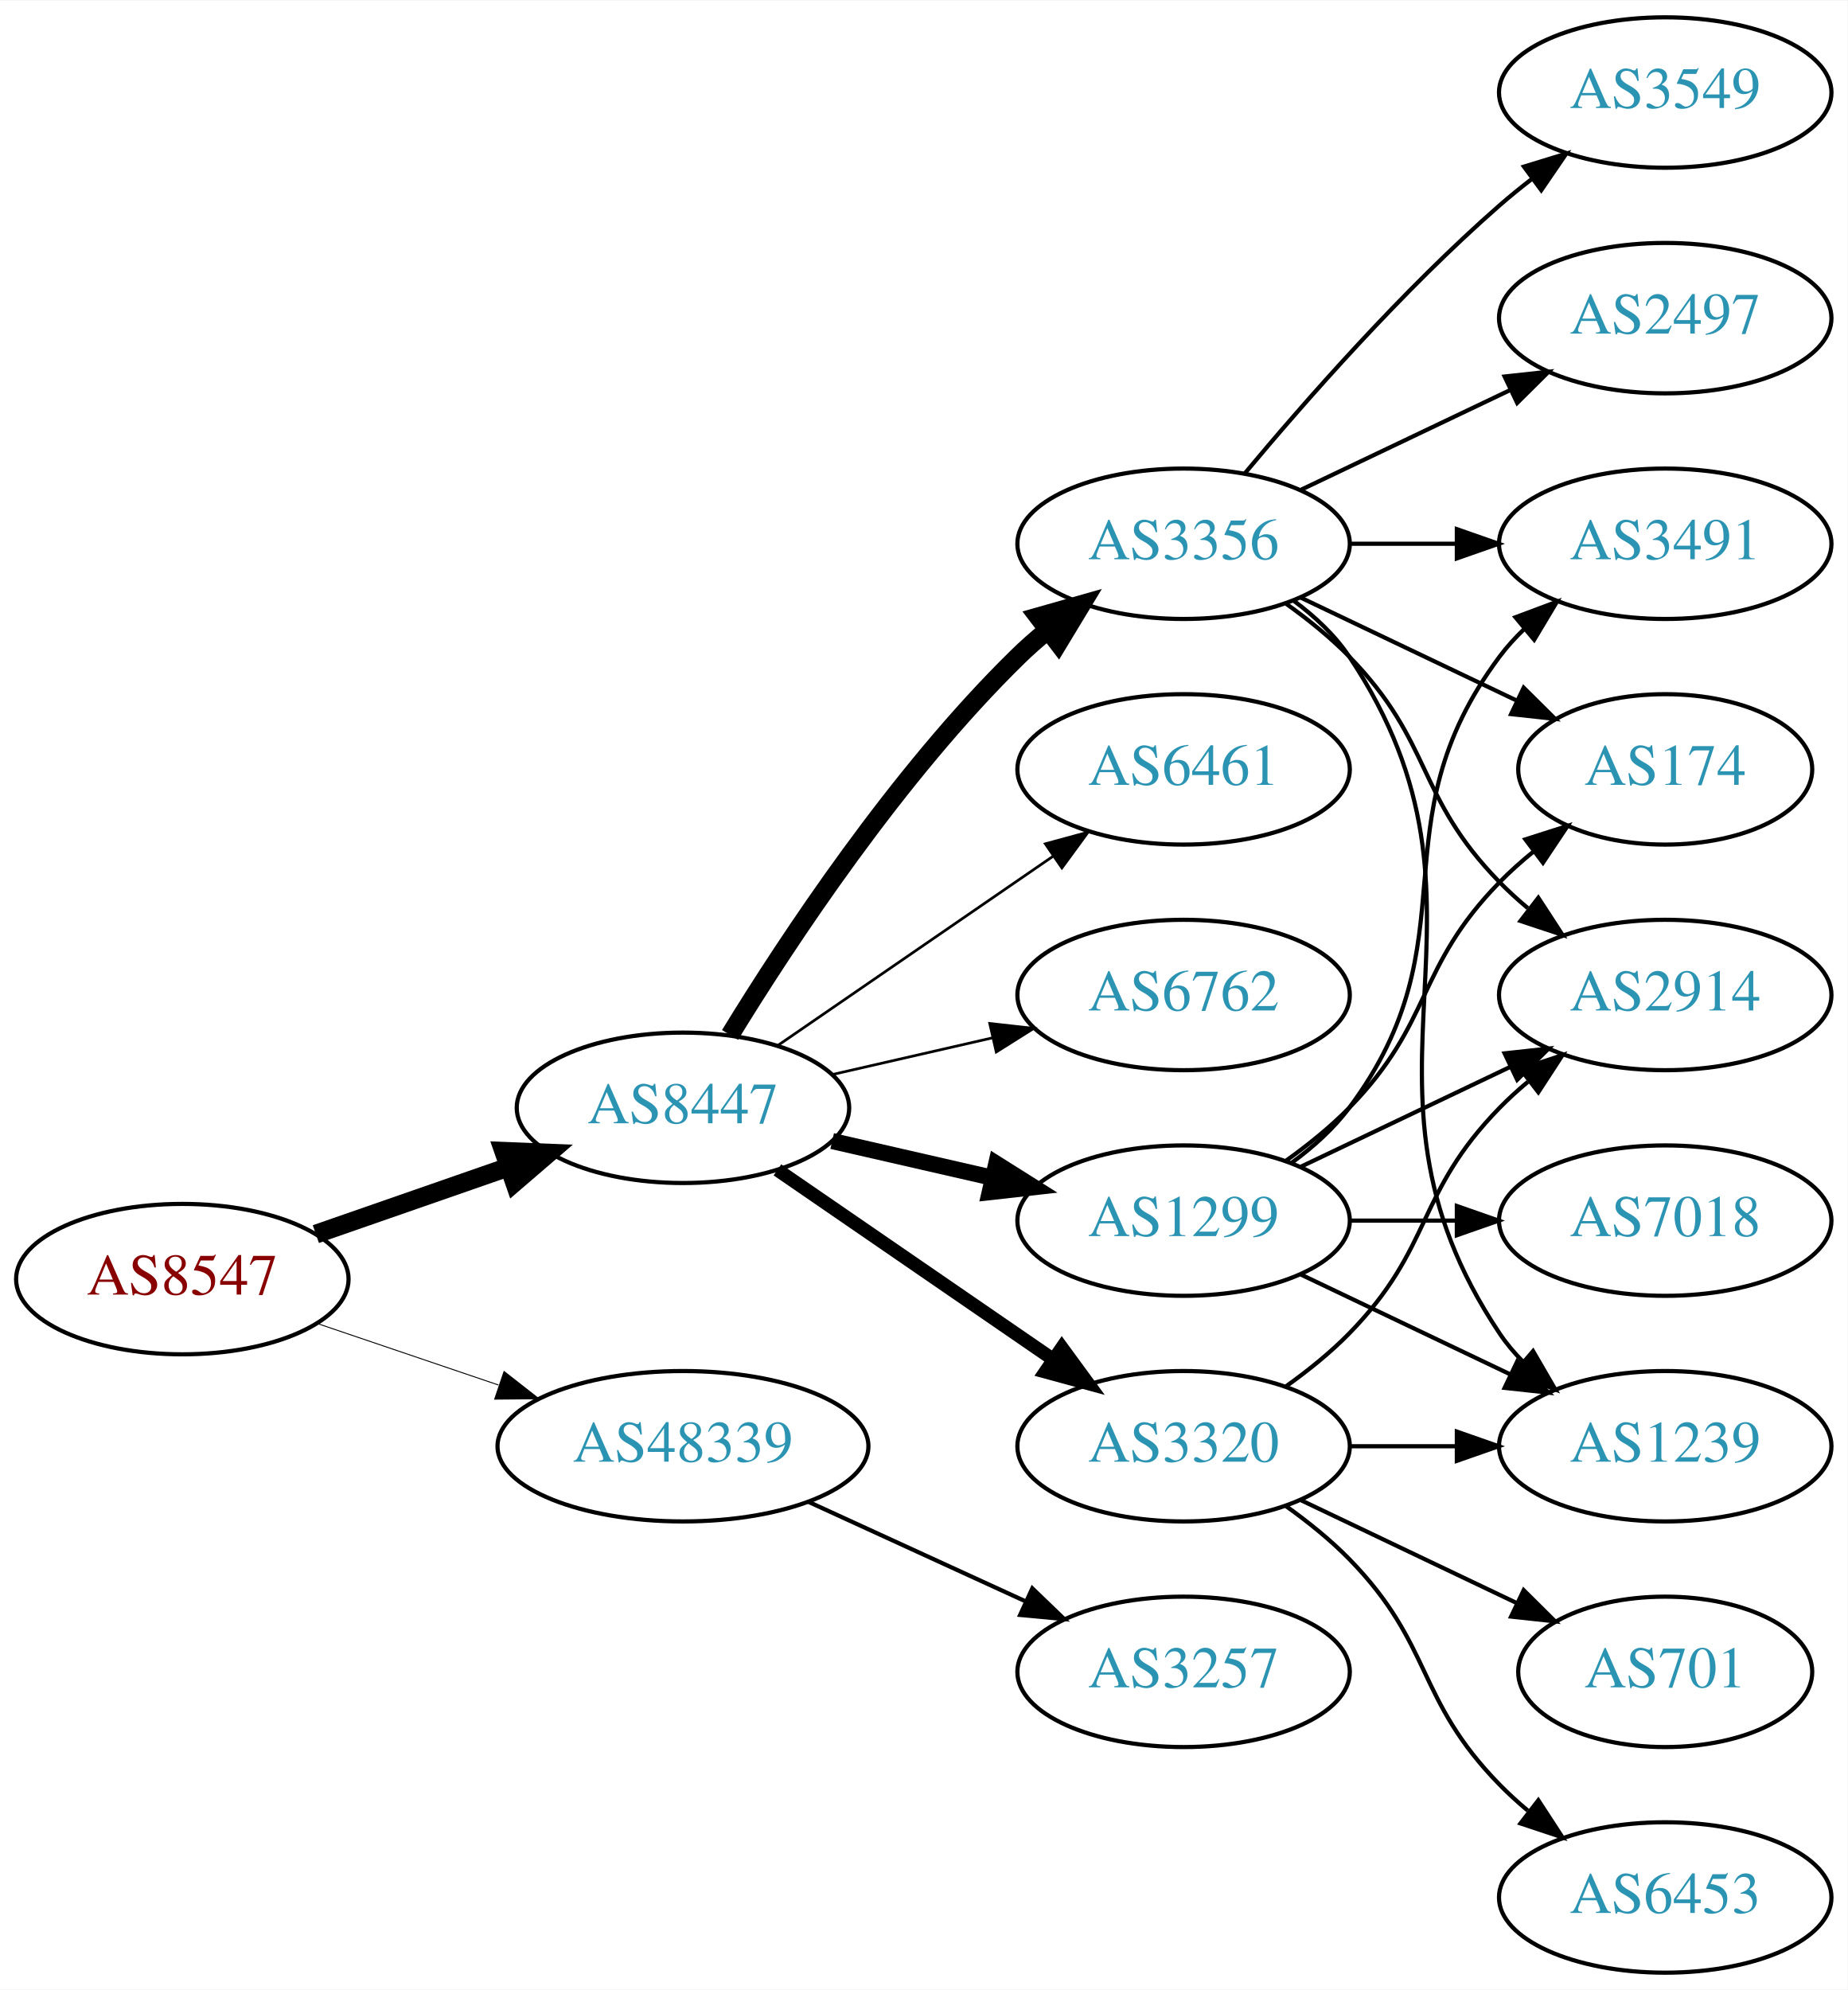
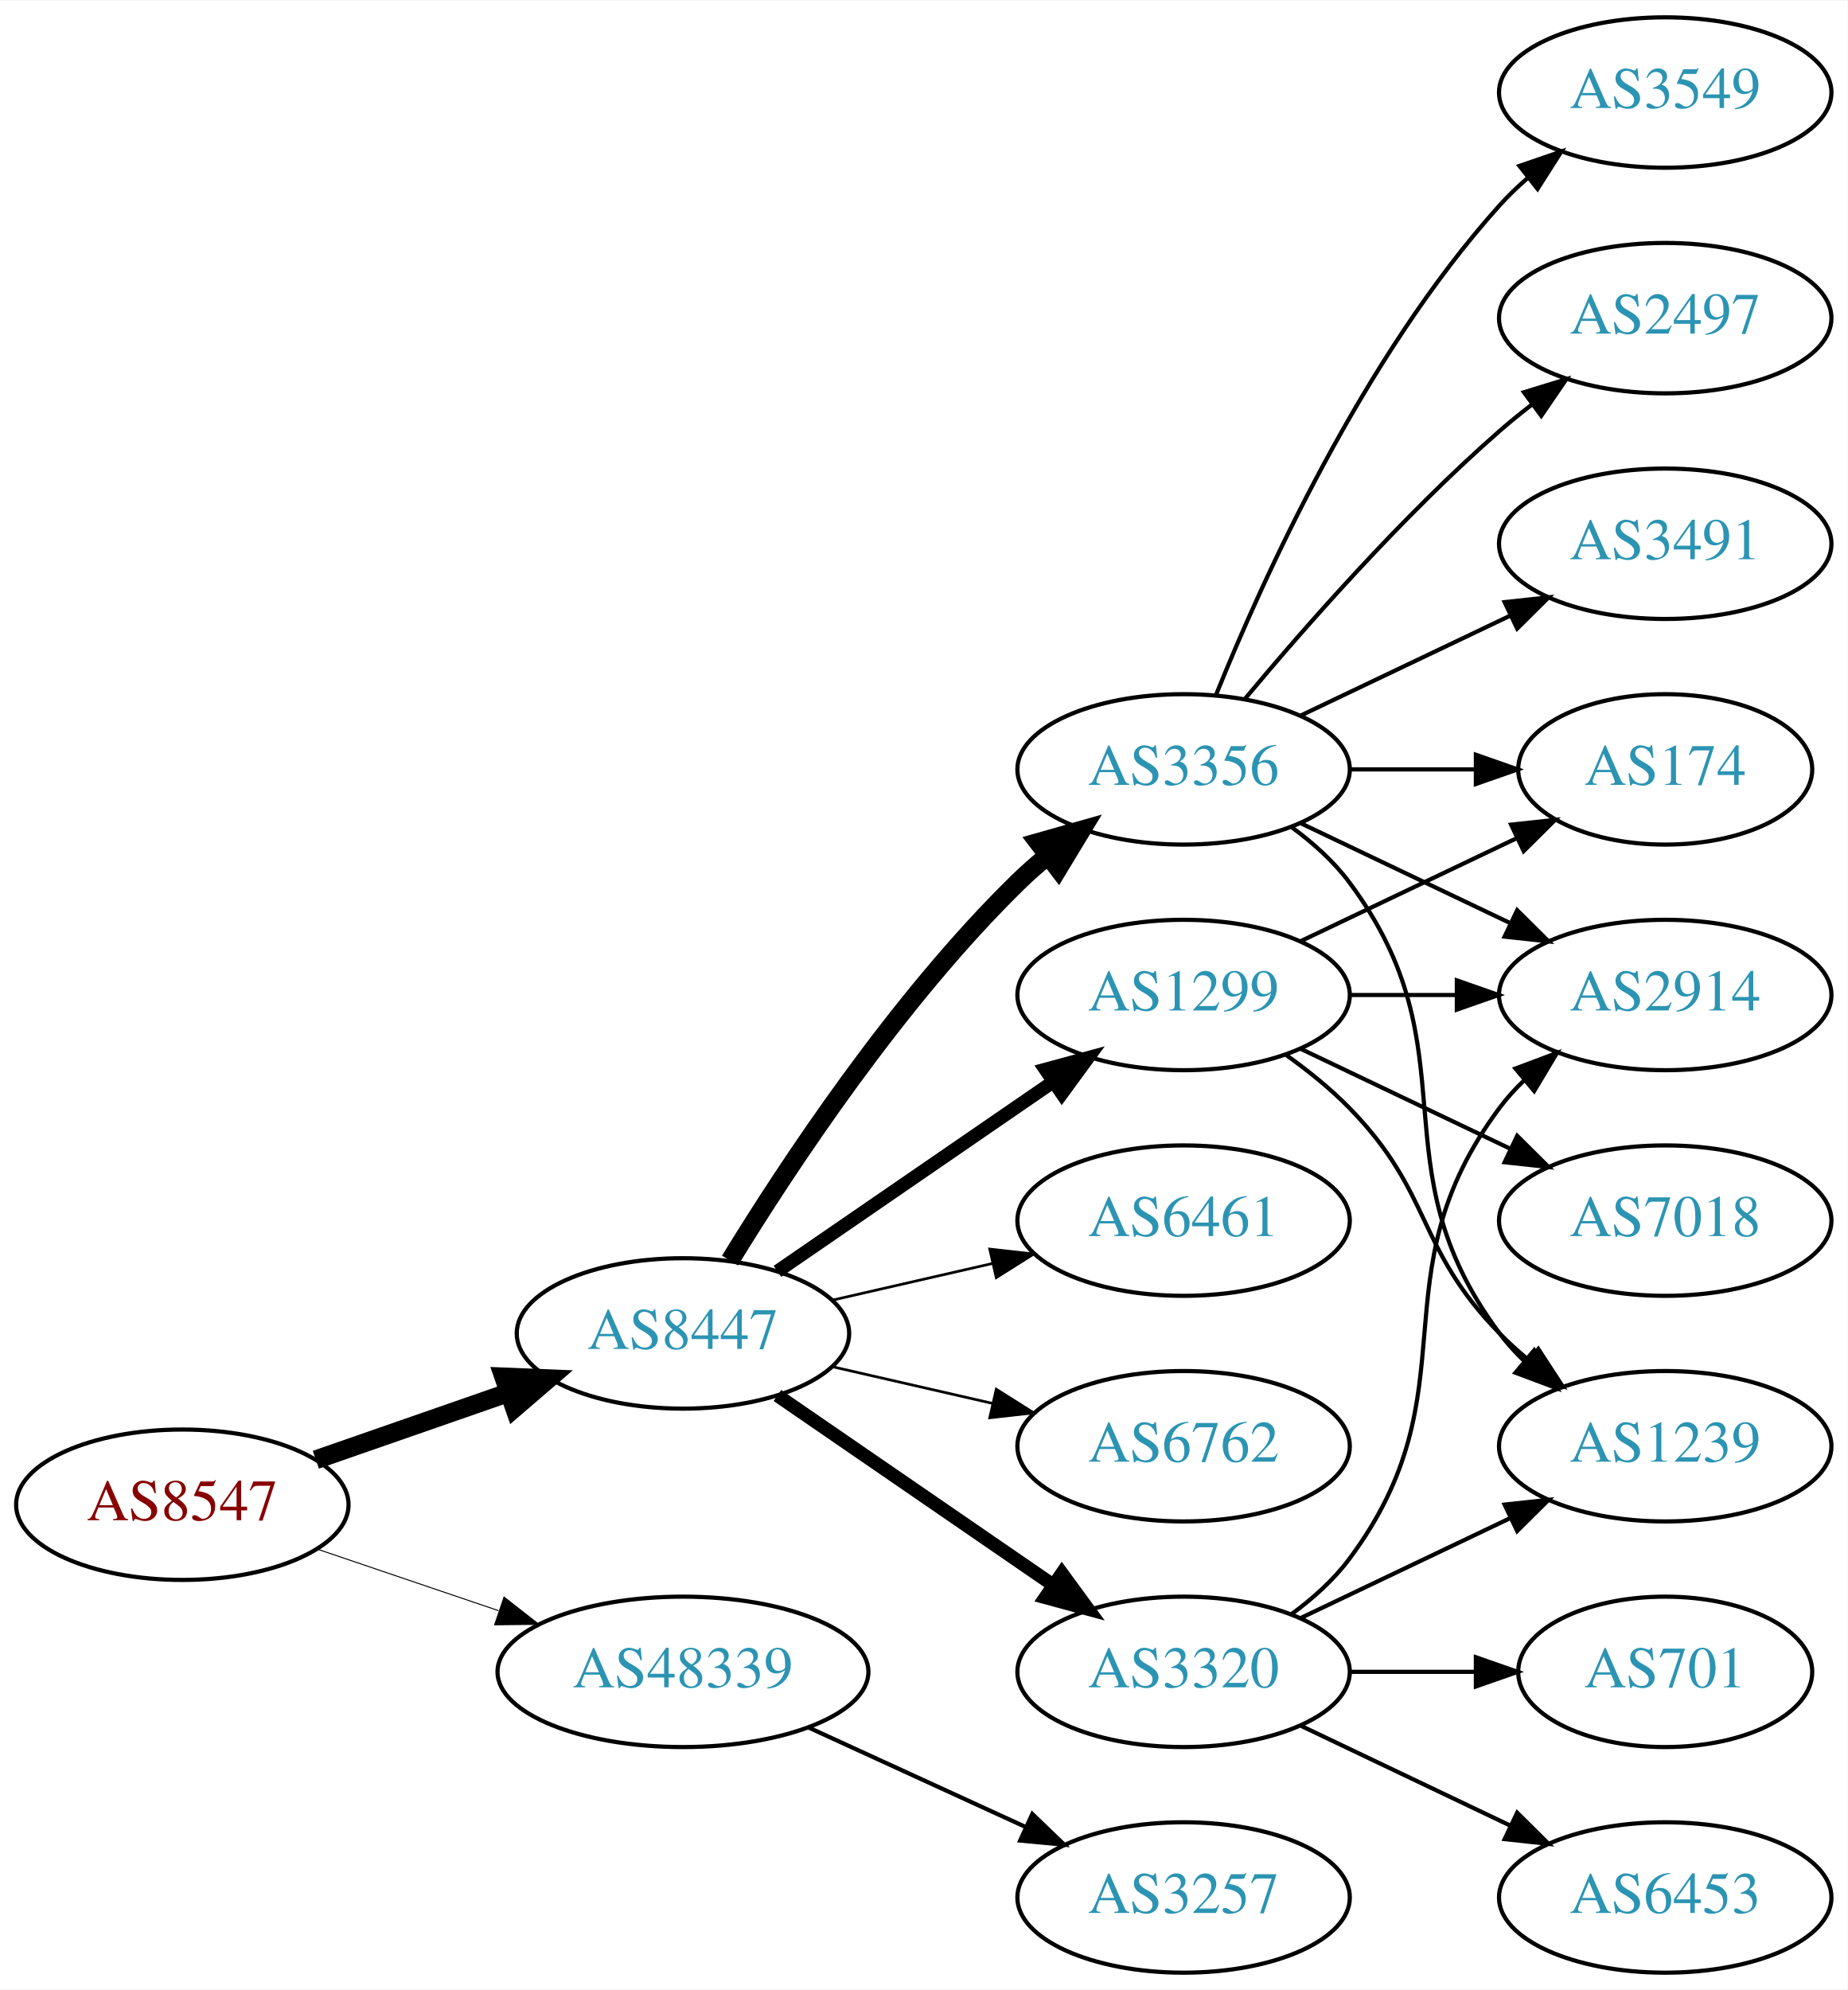
<svg xmlns="http://www.w3.org/2000/svg" xmlns:xlink="http://www.w3.org/1999/xlink" width="442pt" height="476pt" viewBox="0.00 0.00 442.27 476.00">
  <g id="graph0" class="graph" transform="scale(1 1) rotate(0) translate(4 472)">
    <polygon fill="white" stroke="none" points="-4,4 -4,-472 438.271,-472 438.271,4 -4,4" />
    <g id="node1" class="node">
      <g id="a_node1">
        <a xlink:href="/asn/8547" xlink:title="AS8547 ~ Styria IT Solutions GmbH &amp; Co KG [AT]">
-           <ellipse fill="#ffffff" stroke="black" cx="39.647" cy="-166" rx="39.794" ry="18" />
-           <text text-anchor="middle" x="39.647" y="-162.3" font-family="Times,serif" font-size="14.00" fill="#880000">AS8547</text>
+           <ellipse fill="#ffffff" stroke="black" cx="39.647" cy="-112" rx="39.794" ry="18" />
+           <text text-anchor="middle" x="39.647" y="-108.3" font-family="Times,serif" font-size="14.00" fill="#880000">AS8547</text>
        </a>
      </g>
    </g>
    <g id="node2" class="node">
      <g id="a_node2">
        <a xlink:href="/asn/8447" xlink:title="AS8447 ~ A1 Telekom Austria AG [AT]">
-           <ellipse fill="#ffffff" stroke="black" cx="159.489" cy="-207" rx="39.794" ry="18" />
-           <text text-anchor="middle" x="159.489" y="-203.3" font-family="Times,serif" font-size="14.00" fill="#2c94b3">AS8447</text>
+           <ellipse fill="#ffffff" stroke="black" cx="159.489" cy="-153" rx="39.794" ry="18" />
+           <text text-anchor="middle" x="159.489" y="-149.3" font-family="Times,serif" font-size="14.00" fill="#2c94b3">AS8447</text>
        </a>
      </g>
    </g>
    <g id="edge1" class="edge">
-       <path fill="none" stroke="black" stroke-width="4.5" d="M71.608,-176.772C85.705,-181.677 102.581,-187.548 117.695,-192.807" />
-       <polygon fill="black" stroke="black" stroke-width="4.5" points="116.586,-196.59 127.325,-196.157 119.174,-189.152 116.586,-196.59" />
+       <path fill="none" stroke="black" stroke-width="4.5" d="M71.608,-122.772C85.705,-127.677 102.581,-133.548 117.695,-138.807" />
+       <polygon fill="black" stroke="black" stroke-width="4.5" points="116.586,-142.59 127.325,-142.157 119.174,-135.152 116.586,-142.59" />
    </g>
    <g id="node3" class="node">
      <g id="a_node3">
        <a xlink:href="/asn/48339" xlink:title="AS48339 ~ Raiffeisen Rechenzentrum GmbH [AT]">
-           <ellipse fill="#ffffff" stroke="black" cx="159.489" cy="-126" rx="44.393" ry="18" />
-           <text text-anchor="middle" x="159.489" y="-122.3" font-family="Times,serif" font-size="14.00" fill="#2c94b3">AS48339</text>
+           <ellipse fill="#ffffff" stroke="black" cx="159.489" cy="-72" rx="44.393" ry="18" />
+           <text text-anchor="middle" x="159.489" y="-68.3" font-family="Times,serif" font-size="14.00" fill="#2c94b3">AS48339</text>
        </a>
      </g>
    </g>
    <g id="edge2" class="edge">
-       <path fill="none" stroke="black" stroke-width="0.225" d="M71.917,-155.386C85.213,-150.872 100.939,-145.535 115.315,-140.655" />
-       <polygon fill="black" stroke="black" stroke-width="0.225" points="116.661,-143.894 125.006,-137.365 114.411,-137.265 116.661,-143.894" />
+       <path fill="none" stroke="black" stroke-width="0.237" d="M71.917,-101.386C85.213,-96.873 100.939,-91.535 115.315,-86.655" />
+       <polygon fill="black" stroke="black" stroke-width="0.237" points="116.661,-89.894 125.006,-83.365 114.411,-83.265 116.661,-89.894" />
    </g>
    <g id="node4" class="node">
      <g id="a_node4">
        <a xlink:href="/asn/1299" xlink:title="AS1299 ~ Telia Carrier [EU]">
-           <ellipse fill="#ffffff" stroke="black" cx="279.332" cy="-180" rx="39.794" ry="18" />
-           <text text-anchor="middle" x="279.332" y="-176.3" font-family="Times,serif" font-size="14.00" fill="#2c94b3">AS1299</text>
+           <ellipse fill="#ffffff" stroke="black" cx="279.332" cy="-234" rx="39.794" ry="18" />
+           <text text-anchor="middle" x="279.332" y="-230.3" font-family="Times,serif" font-size="14.00" fill="#2c94b3">AS1299</text>
        </a>
      </g>
    </g>
    <g id="edge3" class="edge">
-       <path fill="none" stroke="black" stroke-width="3.857" d="M195.208,-199.045C207.208,-196.296 220.829,-193.175 233.522,-190.267" />
-       <polygon fill="black" stroke="black" stroke-width="3.857" points="234.488,-193.636 243.453,-187.991 232.924,-186.813 234.488,-193.636" />
+       <path fill="none" stroke="black" stroke-width="3.214" d="M182.103,-167.857C200.592,-180.565 227.405,-198.995 248.035,-213.175" />
+       <polygon fill="black" stroke="black" stroke-width="3.214" points="246.232,-216.183 256.455,-218.963 250.197,-210.414 246.232,-216.183" />
    </g>
    <g id="node5" class="node">
      <g id="a_node5">
        <a xlink:href="/asn/3320" xlink:title="AS3320 ~ DTAG [DE]">
-           <ellipse fill="#ffffff" stroke="black" cx="279.332" cy="-126" rx="39.794" ry="18" />
-           <text text-anchor="middle" x="279.332" y="-122.3" font-family="Times,serif" font-size="14.00" fill="#2c94b3">AS3320</text>
+           <ellipse fill="#ffffff" stroke="black" cx="279.332" cy="-72" rx="39.794" ry="18" />
+           <text text-anchor="middle" x="279.332" y="-68.3" font-family="Times,serif" font-size="14.00" fill="#2c94b3">AS3320</text>
        </a>
      </g>
    </g>
    <g id="edge4" class="edge">
-       <path fill="none" stroke="black" stroke-width="3.214" d="M182.103,-192.143C200.592,-179.435 227.405,-161.005 248.035,-146.825" />
-       <polygon fill="black" stroke="black" stroke-width="3.214" points="250.197,-149.586 256.455,-141.037 246.232,-143.817 250.197,-149.586" />
+       <path fill="none" stroke="black" stroke-width="3.214" d="M182.103,-138.143C200.592,-125.435 227.405,-107.005 248.035,-92.825" />
+       <polygon fill="black" stroke="black" stroke-width="3.214" points="250.197,-95.586 256.455,-87.037 246.232,-89.817 250.197,-95.586" />
    </g>
    <g id="node6" class="node">
      <g id="a_node6">
        <a xlink:href="/asn/3356" xlink:title="AS3356 ~ Level 3 Parent, LLC [US]">
-           <ellipse fill="#ffffff" stroke="black" cx="279.332" cy="-342" rx="39.794" ry="18" />
-           <text text-anchor="middle" x="279.332" y="-338.3" font-family="Times,serif" font-size="14.00" fill="#2c94b3">AS3356</text>
+           <ellipse fill="#ffffff" stroke="black" cx="279.332" cy="-288" rx="39.794" ry="18" />
+           <text text-anchor="middle" x="279.332" y="-284.3" font-family="Times,serif" font-size="14.00" fill="#2c94b3">AS3356</text>
        </a>
      </g>
    </g>
    <g id="edge5" class="edge">
-       <path fill="none" stroke="black" stroke-width="4.5" d="M170.755,-224.44C184.563,-246.991 210.752,-286.722 239.685,-315 241.825,-317.092 244.142,-319.137 246.542,-321.106" />
-       <polygon fill="black" stroke="black" stroke-width="4.5" points="244.544,-324.533 254.884,-327.464 249.318,-318.27 244.544,-324.533" />
+       <path fill="none" stroke="black" stroke-width="4.5" d="M170.755,-170.44C184.563,-192.991 210.752,-232.722 239.685,-261 241.825,-263.092 244.142,-265.137 246.542,-267.106" />
+       <polygon fill="black" stroke="black" stroke-width="4.5" points="244.544,-270.533 254.884,-273.464 249.318,-264.27 244.544,-270.533" />
    </g>
    <g id="node7" class="node">
      <g id="a_node7">
        <a xlink:href="/asn/6461" xlink:title="AS6461 ~ Zayo Bandwidth [US]">
-           <ellipse fill="#ffffff" stroke="black" cx="279.332" cy="-288" rx="39.794" ry="18" />
-           <text text-anchor="middle" x="279.332" y="-284.3" font-family="Times,serif" font-size="14.00" fill="#2c94b3">AS6461</text>
+           <ellipse fill="#ffffff" stroke="black" cx="279.332" cy="-180" rx="39.794" ry="18" />
+           <text text-anchor="middle" x="279.332" y="-176.3" font-family="Times,serif" font-size="14.00" fill="#2c94b3">AS6461</text>
        </a>
      </g>
    </g>
    <g id="edge6" class="edge">
-       <path fill="none" stroke="black" stroke-width="0.643" d="M182.103,-221.857C200.592,-234.565 227.405,-252.995 248.035,-267.175" />
-       <polygon fill="black" stroke="black" stroke-width="0.643" points="246.232,-270.183 256.455,-272.963 250.197,-264.414 246.232,-270.183" />
+       <path fill="none" stroke="black" stroke-width="0.643" d="M195.208,-160.955C207.208,-163.704 220.829,-166.825 233.522,-169.733" />
+       <polygon fill="black" stroke="black" stroke-width="0.643" points="232.924,-173.187 243.453,-172.009 234.488,-166.364 232.924,-173.187" />
    </g>
    <g id="node8" class="node">
      <g id="a_node8">
        <a xlink:href="/asn/6762" xlink:title="AS6762 ~ TELECOM ITALIA SPARKLE S.p.A. [IT]">
-           <ellipse fill="#ffffff" stroke="black" cx="279.332" cy="-234" rx="39.794" ry="18" />
-           <text text-anchor="middle" x="279.332" y="-230.3" font-family="Times,serif" font-size="14.00" fill="#2c94b3">AS6762</text>
+           <ellipse fill="#ffffff" stroke="black" cx="279.332" cy="-126" rx="39.794" ry="18" />
+           <text text-anchor="middle" x="279.332" y="-122.3" font-family="Times,serif" font-size="14.00" fill="#2c94b3">AS6762</text>
        </a>
      </g>
    </g>
    <g id="edge7" class="edge">
-       <path fill="none" stroke="black" stroke-width="0.643" d="M195.208,-214.955C207.208,-217.704 220.829,-220.825 233.522,-223.733" />
-       <polygon fill="black" stroke="black" stroke-width="0.643" points="232.924,-227.187 243.453,-226.009 234.488,-220.364 232.924,-227.187" />
+       <path fill="none" stroke="black" stroke-width="0.643" d="M195.208,-145.045C207.208,-142.296 220.829,-139.175 233.522,-136.267" />
+       <polygon fill="black" stroke="black" stroke-width="0.643" points="234.488,-139.636 243.453,-133.991 232.924,-132.813 234.488,-139.636" />
    </g>
    <g id="node18" class="node">
      <g id="a_node18">
        <a xlink:href="/asn/3257" xlink:title="AS3257 ~ GTT [DE]">
-           <ellipse fill="#ffffff" stroke="black" cx="279.332" cy="-72" rx="39.794" ry="18" />
-           <text text-anchor="middle" x="279.332" y="-68.3" font-family="Times,serif" font-size="14.00" fill="#2c94b3">AS3257</text>
-         </a>
-       </g>
-     </g>
-     <g id="edge23" class="edge">
-       <path fill="none" stroke="black" d="M189.619,-112.652C205.23,-105.498 224.628,-96.609 241.3,-88.969" />
-       <polygon fill="black" stroke="black" points="243.119,-91.986 250.752,-84.638 240.203,-85.622 243.119,-91.986" />
+           <ellipse fill="#ffffff" stroke="black" cx="279.332" cy="-18" rx="39.794" ry="18" />
+           <text text-anchor="middle" x="279.332" y="-14.3" font-family="Times,serif" font-size="14.00" fill="#2c94b3">AS3257</text>
+         </a>
+       </g>
+     </g>
+     <g id="edge22" class="edge">
+       <path fill="none" stroke="black" d="M189.619,-58.652C205.23,-51.498 224.628,-42.609 241.3,-34.969" />
+       <polygon fill="black" stroke="black" points="243.119,-37.986 250.752,-30.638 240.203,-31.622 243.119,-37.986" />
    </g>
    <g id="node9" class="node">
      <g id="a_node9">
-         <a xlink:href="/asn/2914" xlink:title="AS2914 ~ NTT America, Inc. [US]">
-           <ellipse fill="#ffffff" stroke="black" cx="394.625" cy="-234" rx="39.794" ry="18" />
-           <text text-anchor="middle" x="394.625" y="-230.3" font-family="Times,serif" font-size="14.00" fill="#2c94b3">AS2914</text>
+         <a xlink:href="/asn/7018" xlink:title="AS7018 ~ AT&amp;T Services, Inc. [US]">
+           <ellipse fill="#ffffff" stroke="black" cx="394.625" cy="-180" rx="39.794" ry="18" />
+           <text text-anchor="middle" x="394.625" y="-176.3" font-family="Times,serif" font-size="14.00" fill="#2c94b3">AS7018</text>
        </a>
      </g>
    </g>
    <g id="edge8" class="edge">
-       <path fill="none" stroke="black" d="M307.468,-192.934C322.462,-200.081 341.283,-209.052 357.506,-216.785" />
-       <polygon fill="black" stroke="black" points="356.177,-220.028 366.71,-221.171 359.188,-213.709 356.177,-220.028" />
+       <path fill="none" stroke="black" d="M307.468,-221.066C322.462,-213.919 341.283,-204.948 357.506,-197.215" />
+       <polygon fill="black" stroke="black" points="359.188,-200.291 366.71,-192.829 356.177,-193.972 359.188,-200.291" />
    </g>
    <g id="node10" class="node">
      <g id="a_node10">
-         <a xlink:href="/asn/3491" xlink:title="AS3491 ~ PCCW Global, Inc. [US]">
-           <ellipse fill="#ffffff" stroke="black" cx="394.625" cy="-342" rx="39.794" ry="18" />
-           <text text-anchor="middle" x="394.625" y="-338.3" font-family="Times,serif" font-size="14.00" fill="#2c94b3">AS3491</text>
+         <a xlink:href="/asn/1239" xlink:title="AS1239 ~ Sprint [US]">
+           <ellipse fill="#ffffff" stroke="black" cx="394.625" cy="-126" rx="39.794" ry="18" />
+           <text text-anchor="middle" x="394.625" y="-122.3" font-family="Times,serif" font-size="14.00" fill="#2c94b3">AS1239</text>
        </a>
      </g>
    </g>
    <g id="edge9" class="edge">
-       <path fill="none" stroke="black" d="M305.262,-193.882C310.338,-197.611 315.256,-202.016 318.978,-207 349.249,-247.542 324.707,-274.458 354.978,-315 356.723,-317.336 358.73,-319.545 360.893,-321.617" />
-       <polygon fill="black" stroke="black" points="358.771,-324.405 368.694,-328.118 363.253,-319.027 358.771,-324.405" />
+       <path fill="none" stroke="black" d="M303.926,-219.611C309.182,-215.852 314.513,-211.563 318.978,-207 339.151,-186.383 334.806,-173.617 354.978,-153 357.071,-150.861 359.354,-148.782 361.731,-146.79" />
+       <polygon fill="black" stroke="black" points="364.249,-149.268 370.031,-140.389 359.974,-143.725 364.249,-149.268" />
    </g>
    <g id="node11" class="node">
      <g id="a_node11">
        <a xlink:href="/asn/174" xlink:title="AS174 ~ Cogent Communications [US]">
          <ellipse fill="#ffffff" stroke="black" cx="394.625" cy="-288" rx="35.194" ry="18" />
          <text text-anchor="middle" x="394.625" y="-284.3" font-family="Times,serif" font-size="14.00" fill="#2c94b3">AS174</text>
        </a>
      </g>
    </g>
    <g id="edge10" class="edge">
-       <path fill="none" stroke="black" d="M303.926,-194.389C309.182,-198.148 314.513,-202.437 318.978,-207 339.151,-227.617 334.806,-240.383 354.978,-261 357.457,-263.534 360.204,-265.983 363.056,-268.304" />
-       <polygon fill="black" stroke="black" points="361.148,-271.248 371.242,-274.468 365.359,-265.657 361.148,-271.248" />
+       <path fill="none" stroke="black" d="M307.468,-246.934C322.9,-254.29 342.385,-263.577 358.92,-271.459" />
+       <polygon fill="black" stroke="black" points="357.729,-274.768 368.262,-275.911 360.741,-268.449 357.729,-274.768" />
    </g>
    <g id="node12" class="node">
      <g id="a_node12">
-         <a xlink:href="/asn/1239" xlink:title="AS1239 ~ Sprint [US]">
-           <ellipse fill="#ffffff" stroke="black" cx="394.625" cy="-126" rx="39.794" ry="18" />
-           <text text-anchor="middle" x="394.625" y="-122.3" font-family="Times,serif" font-size="14.00" fill="#2c94b3">AS1239</text>
+         <a xlink:href="/asn/2914" xlink:title="AS2914 ~ NTT America, Inc. [US]">
+           <ellipse fill="#ffffff" stroke="black" cx="394.625" cy="-234" rx="39.794" ry="18" />
+           <text text-anchor="middle" x="394.625" y="-230.3" font-family="Times,serif" font-size="14.00" fill="#2c94b3">AS2914</text>
        </a>
      </g>
    </g>
    <g id="edge11" class="edge">
-       <path fill="none" stroke="black" d="M307.468,-167.066C322.462,-159.919 341.283,-150.948 357.506,-143.215" />
-       <polygon fill="black" stroke="black" points="359.188,-146.291 366.71,-138.829 356.177,-139.972 359.188,-146.291" />
+       <path fill="none" stroke="black" d="M319.004,-234C327.207,-234 335.971,-234 344.503,-234" />
+       <polygon fill="black" stroke="black" points="344.742,-237.5 354.742,-234 344.742,-230.5 344.742,-237.5" />
+     </g>
+     <g id="edge12" class="edge">
+       <path fill="none" stroke="black" d="M307.468,-84.934C322.462,-92.081 341.283,-101.052 357.506,-108.785" />
+       <polygon fill="black" stroke="black" points="356.177,-112.028 366.71,-113.171 359.188,-105.709 356.177,-112.028" />
+     </g>
+     <g id="edge14" class="edge">
+       <path fill="none" stroke="black" d="M305.262,-85.882C310.338,-89.611 315.256,-94.016 318.978,-99 349.249,-139.542 324.707,-166.458 354.978,-207 356.723,-209.336 358.73,-211.545 360.893,-213.617" />
+       <polygon fill="black" stroke="black" points="358.771,-216.405 368.694,-220.118 363.253,-211.027 358.771,-216.405" />
    </g>
    <g id="node13" class="node">
      <g id="a_node13">
-         <a xlink:href="/asn/7018" xlink:title="AS7018 ~ AT&amp;T Services, Inc. [US]">
-           <ellipse fill="#ffffff" stroke="black" cx="394.625" cy="-180" rx="39.794" ry="18" />
-           <text text-anchor="middle" x="394.625" y="-176.3" font-family="Times,serif" font-size="14.00" fill="#2c94b3">AS7018</text>
-         </a>
-       </g>
-     </g>
-     <g id="edge12" class="edge">
-       <path fill="none" stroke="black" d="M319.004,-180C327.207,-180 335.971,-180 344.503,-180" />
-       <polygon fill="black" stroke="black" points="344.742,-183.5 354.742,-180 344.742,-176.5 344.742,-183.5" />
-     </g>
-     <g id="edge13" class="edge">
-       <path fill="none" stroke="black" d="M303.926,-140.389C309.182,-144.148 314.513,-148.437 318.978,-153 339.151,-173.617 334.806,-186.383 354.978,-207 357.071,-209.139 359.354,-211.218 361.731,-213.21" />
-       <polygon fill="black" stroke="black" points="359.974,-216.275 370.031,-219.611 364.249,-210.732 359.974,-216.275" />
-     </g>
-     <g id="edge14" class="edge">
-       <path fill="none" stroke="black" d="M319.004,-126C327.207,-126 335.971,-126 344.503,-126" />
-       <polygon fill="black" stroke="black" points="344.742,-129.5 354.742,-126 344.742,-122.5 344.742,-129.5" />
-     </g>
-     <g id="node14" class="node">
-       <g id="a_node14">
        <a xlink:href="/asn/6453" xlink:title="AS6453 ~ TATA COMMUNICATIONS (AMERICA) INC [US]">
          <ellipse fill="#ffffff" stroke="black" cx="394.625" cy="-18" rx="39.794" ry="18" />
          <text text-anchor="middle" x="394.625" y="-14.3" font-family="Times,serif" font-size="14.00" fill="#2c94b3">AS6453</text>
        </a>
      </g>
    </g>
-     <g id="edge15" class="edge">
-       <path fill="none" stroke="black" d="M303.926,-111.611C309.182,-107.852 314.513,-103.563 318.978,-99 339.151,-78.383 334.806,-65.617 354.978,-45 357.071,-42.861 359.354,-40.782 361.731,-38.79" />
-       <polygon fill="black" stroke="black" points="364.249,-41.268 370.031,-32.389 359.974,-35.725 364.249,-41.268" />
-     </g>
-     <g id="node15" class="node">
-       <g id="a_node15">
+     <g id="edge13" class="edge">
+       <path fill="none" stroke="black" d="M307.468,-59.066C322.462,-51.919 341.283,-42.948 357.506,-35.215" />
+       <polygon fill="black" stroke="black" points="359.188,-38.291 366.71,-30.829 356.177,-31.972 359.188,-38.291" />
+     </g>
+     <g id="node14" class="node">
+       <g id="a_node14">
        <a xlink:href="/asn/701" xlink:title="AS701 ~ UUNET [US]">
          <ellipse fill="#ffffff" stroke="black" cx="394.625" cy="-72" rx="35.194" ry="18" />
          <text text-anchor="middle" x="394.625" y="-68.3" font-family="Times,serif" font-size="14.00" fill="#2c94b3">AS701</text>
        </a>
      </g>
    </g>
-     <g id="edge16" class="edge">
-       <path fill="none" stroke="black" d="M307.468,-113.066C322.9,-105.71 342.385,-96.423 358.92,-88.541" />
-       <polygon fill="black" stroke="black" points="360.741,-91.551 368.262,-84.089 357.729,-85.232 360.741,-91.551" />
-     </g>
-     <g id="edge20" class="edge">
-       <path fill="none" stroke="black" d="M303.926,-327.611C309.182,-323.852 314.513,-319.563 318.978,-315 339.151,-294.383 334.806,-281.617 354.978,-261 357.071,-258.861 359.354,-256.782 361.731,-254.79" />
-       <polygon fill="black" stroke="black" points="364.249,-257.268 370.031,-248.389 359.974,-251.725 364.249,-257.268" />
+     <g id="edge15" class="edge">
+       <path fill="none" stroke="black" d="M319.004,-72C328.709,-72 339.2,-72 349.163,-72" />
+       <polygon fill="black" stroke="black" points="349.299,-75.5 359.299,-72 349.299,-68.5 349.299,-75.5" />
+     </g>
+     <g id="edge17" class="edge">
+       <path fill="none" stroke="black" d="M305.262,-274.118C310.338,-270.389 315.256,-265.984 318.978,-261 349.249,-220.458 324.707,-193.542 354.978,-153 356.723,-150.664 358.73,-148.455 360.893,-146.383" />
+       <polygon fill="black" stroke="black" points="363.253,-148.973 368.694,-139.882 358.771,-143.595 363.253,-148.973" />
    </g>
    <g id="edge18" class="edge">
-       <path fill="none" stroke="black" d="M319.004,-342C327.207,-342 335.971,-342 344.503,-342" />
-       <polygon fill="black" stroke="black" points="344.742,-345.5 354.742,-342 344.742,-338.5 344.742,-345.5" />
-     </g>
-     <g id="edge17" class="edge">
-       <path fill="none" stroke="black" d="M307.468,-329.066C322.9,-321.71 342.385,-312.423 358.92,-304.541" />
-       <polygon fill="black" stroke="black" points="360.741,-307.551 368.262,-300.089 357.729,-301.232 360.741,-307.551" />
+       <path fill="none" stroke="black" d="M319.004,-288C328.709,-288 339.2,-288 349.163,-288" />
+       <polygon fill="black" stroke="black" points="349.299,-291.5 359.299,-288 349.299,-284.5 349.299,-291.5" />
    </g>
    <g id="edge19" class="edge">
-       <path fill="none" stroke="black" d="M305.651,-328.393C310.707,-324.649 315.518,-320.169 318.978,-315 360.003,-253.706 313.954,-214.294 354.978,-153 356.6,-150.577 358.519,-148.305 360.621,-146.19" />
-       <polygon fill="black" stroke="black" points="362.988,-148.771 368.306,-139.607 358.434,-143.454 362.988,-148.771" />
-     </g>
-     <g id="node16" class="node">
-       <g id="a_node16">
+       <path fill="none" stroke="black" d="M307.468,-275.066C322.462,-267.919 341.283,-258.948 357.506,-251.215" />
+       <polygon fill="black" stroke="black" points="359.188,-254.291 366.71,-246.829 356.177,-247.972 359.188,-254.291" />
+     </g>
+     <g id="node15" class="node">
+       <g id="a_node15">
        <a xlink:href="/asn/2497" xlink:title="AS2497 ~ Internet Initiative Japan Inc. [JP]">
          <ellipse fill="#ffffff" stroke="black" cx="394.625" cy="-396" rx="39.794" ry="18" />
          <text text-anchor="middle" x="394.625" y="-392.3" font-family="Times,serif" font-size="14.00" fill="#2c94b3">AS2497</text>
        </a>
      </g>
    </g>
-     <g id="edge21" class="edge">
-       <path fill="none" stroke="black" d="M307.468,-354.934C322.462,-362.081 341.283,-371.052 357.506,-378.785" />
-       <polygon fill="black" stroke="black" points="356.177,-382.028 366.71,-383.171 359.188,-375.709 356.177,-382.028" />
+     <g id="edge16" class="edge">
+       <path fill="none" stroke="black" d="M293.962,-304.817C308.244,-321.929 331.791,-348.745 354.978,-369 357.444,-371.154 360.082,-373.294 362.78,-375.372" />
+       <polygon fill="black" stroke="black" points="360.805,-378.264 370.934,-381.37 364.953,-372.625 360.805,-378.264" />
+     </g>
+     <g id="node16" class="node">
+       <g id="a_node16">
+         <a xlink:href="/asn/3491" xlink:title="AS3491 ~ PCCW Global, Inc. [US]">
+           <ellipse fill="#ffffff" stroke="black" cx="394.625" cy="-342" rx="39.794" ry="18" />
+           <text text-anchor="middle" x="394.625" y="-338.3" font-family="Times,serif" font-size="14.00" fill="#2c94b3">AS3491</text>
+         </a>
+       </g>
+     </g>
+     <g id="edge20" class="edge">
+       <path fill="none" stroke="black" d="M307.468,-300.934C322.462,-308.081 341.283,-317.052 357.506,-324.785" />
+       <polygon fill="black" stroke="black" points="356.177,-328.028 366.71,-329.171 359.188,-321.709 356.177,-328.028" />
    </g>
    <g id="node17" class="node">
      <g id="a_node17">
        <a xlink:href="/asn/3549" xlink:title="AS3549 ~ Level 3 Parent, LLC [US]">
          <ellipse fill="#ffffff" stroke="black" cx="394.625" cy="-450" rx="39.794" ry="18" />
          <text text-anchor="middle" x="394.625" y="-446.3" font-family="Times,serif" font-size="14.00" fill="#2c94b3">AS3549</text>
        </a>
      </g>
    </g>
-     <g id="edge22" class="edge">
-       <path fill="none" stroke="black" d="M293.962,-358.817C308.244,-375.929 331.791,-402.745 354.978,-423 357.444,-425.154 360.082,-427.294 362.78,-429.372" />
-       <polygon fill="black" stroke="black" points="360.805,-432.264 370.934,-435.37 364.953,-426.625 360.805,-432.264" />
+     <g id="edge21" class="edge">
+       <path fill="none" stroke="black" d="M287.079,-305.787C298.13,-333.243 322.184,-386.578 354.978,-423 356.98,-425.224 359.199,-427.363 361.532,-429.397" />
+       <polygon fill="black" stroke="black" points="359.73,-432.433 369.751,-435.873 364.062,-426.935 359.73,-432.433" />
    </g>
  </g>
</svg>
